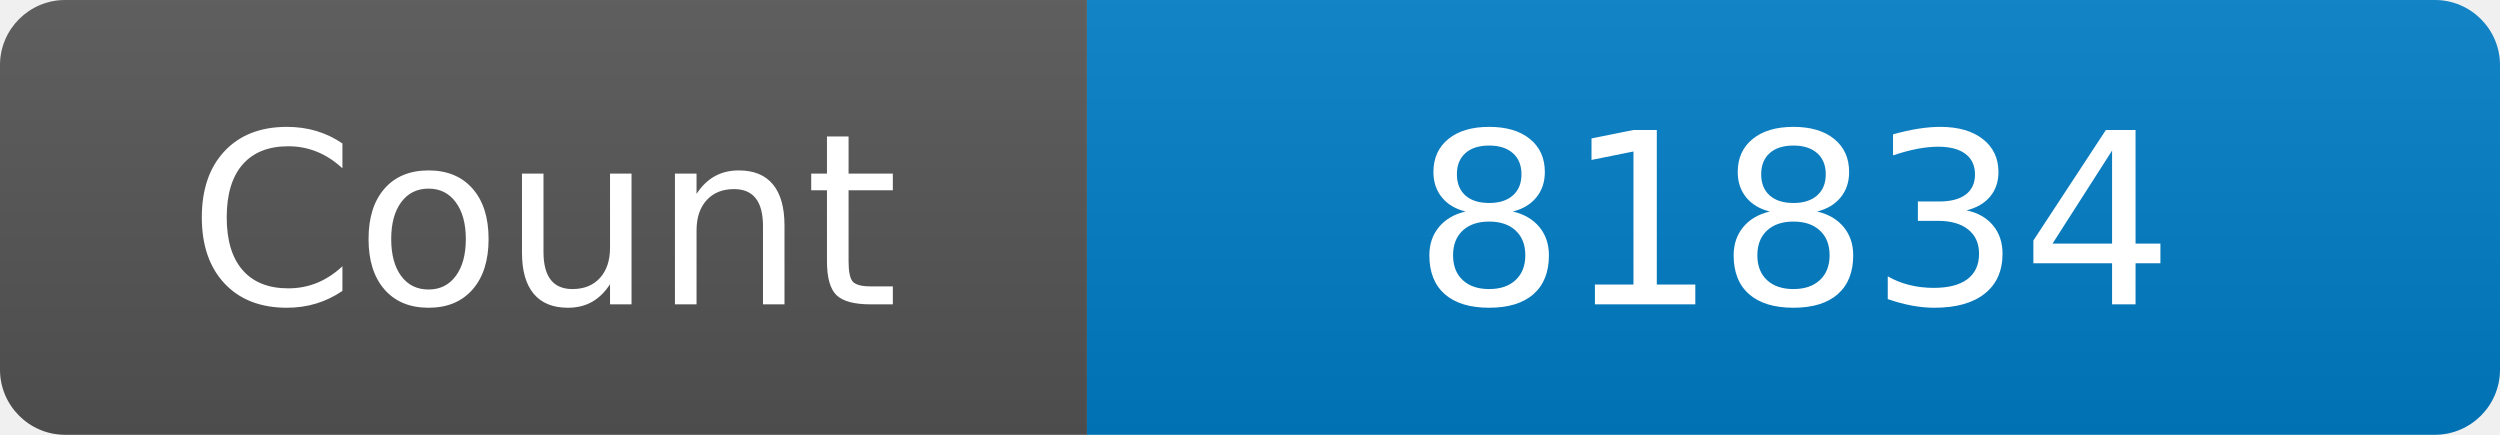
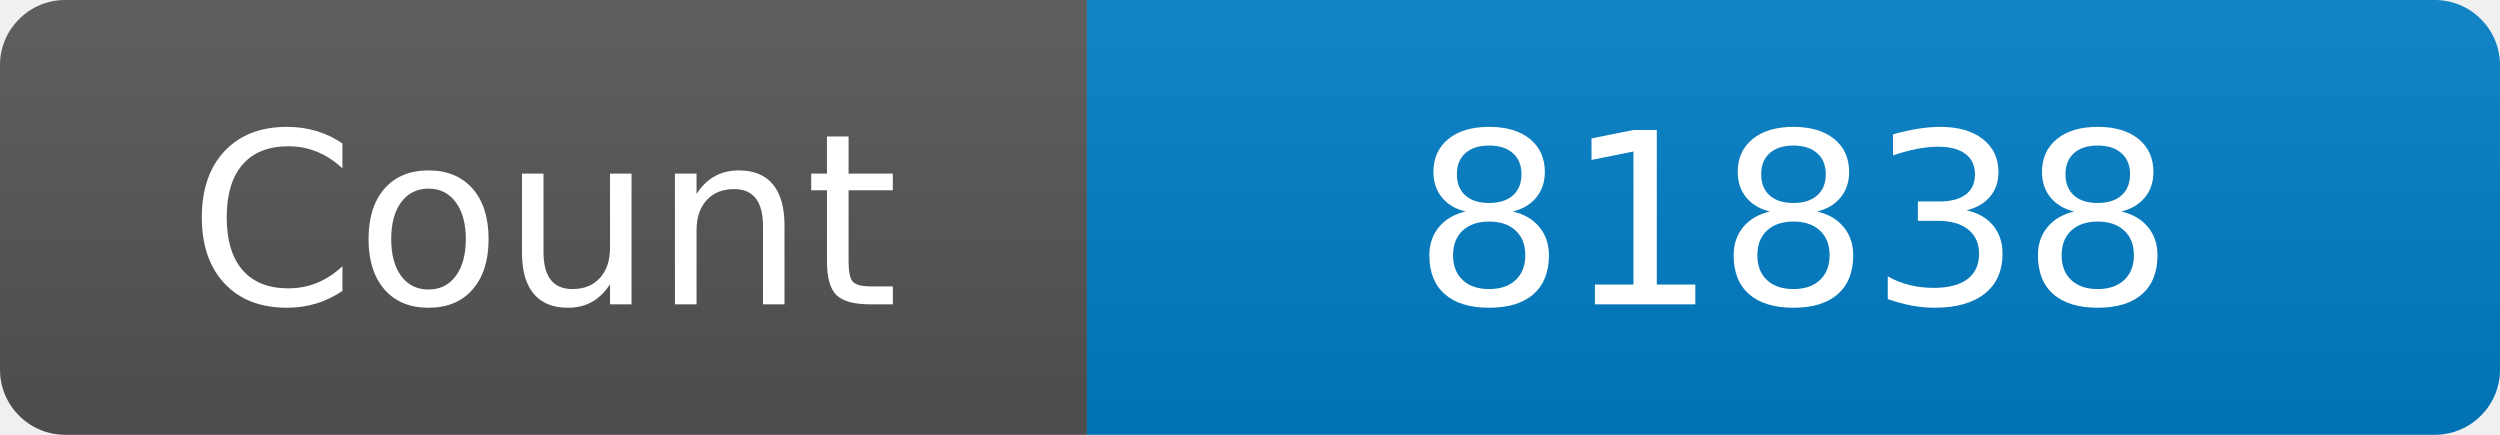
<svg xmlns="http://www.w3.org/2000/svg" width="115" height="20" role="img" aria-label="Maintained?: yes">
  <linearGradient id="s" x2="0" y2="100%">
    <stop offset="0" stop-color="#bbb" stop-opacity=".1" />
    <stop offset="1" stop-opacity=".1" />
  </linearGradient>
  <clipPath id="r">
    <rect width="115" height="20" rx="3" fill="#fff" />
  </clipPath>
  <g clip-path="url(#r)">
    <rect width="50" height="20" fill="#555" />
    <rect x="50" width="160" height="20" fill="#007ec6" />
    <rect width="115" height="20" fill="url(#s)" />
  </g>
  <g fill="#fff" text-anchor="middle" font-family="Verdana,Geneva,DejaVu Sans,sans-serif" font-size="110">
    <text x="250" y="140" transform="scale(.1)" fill="#fff">Count</text>
-     <text x="825" y="140" transform="scale(.1)" fill="#fff">81834</text>
+     <text x="825" y="140" transform="scale(.1)" fill="#fff">81838</text>
  </g>
</svg>
